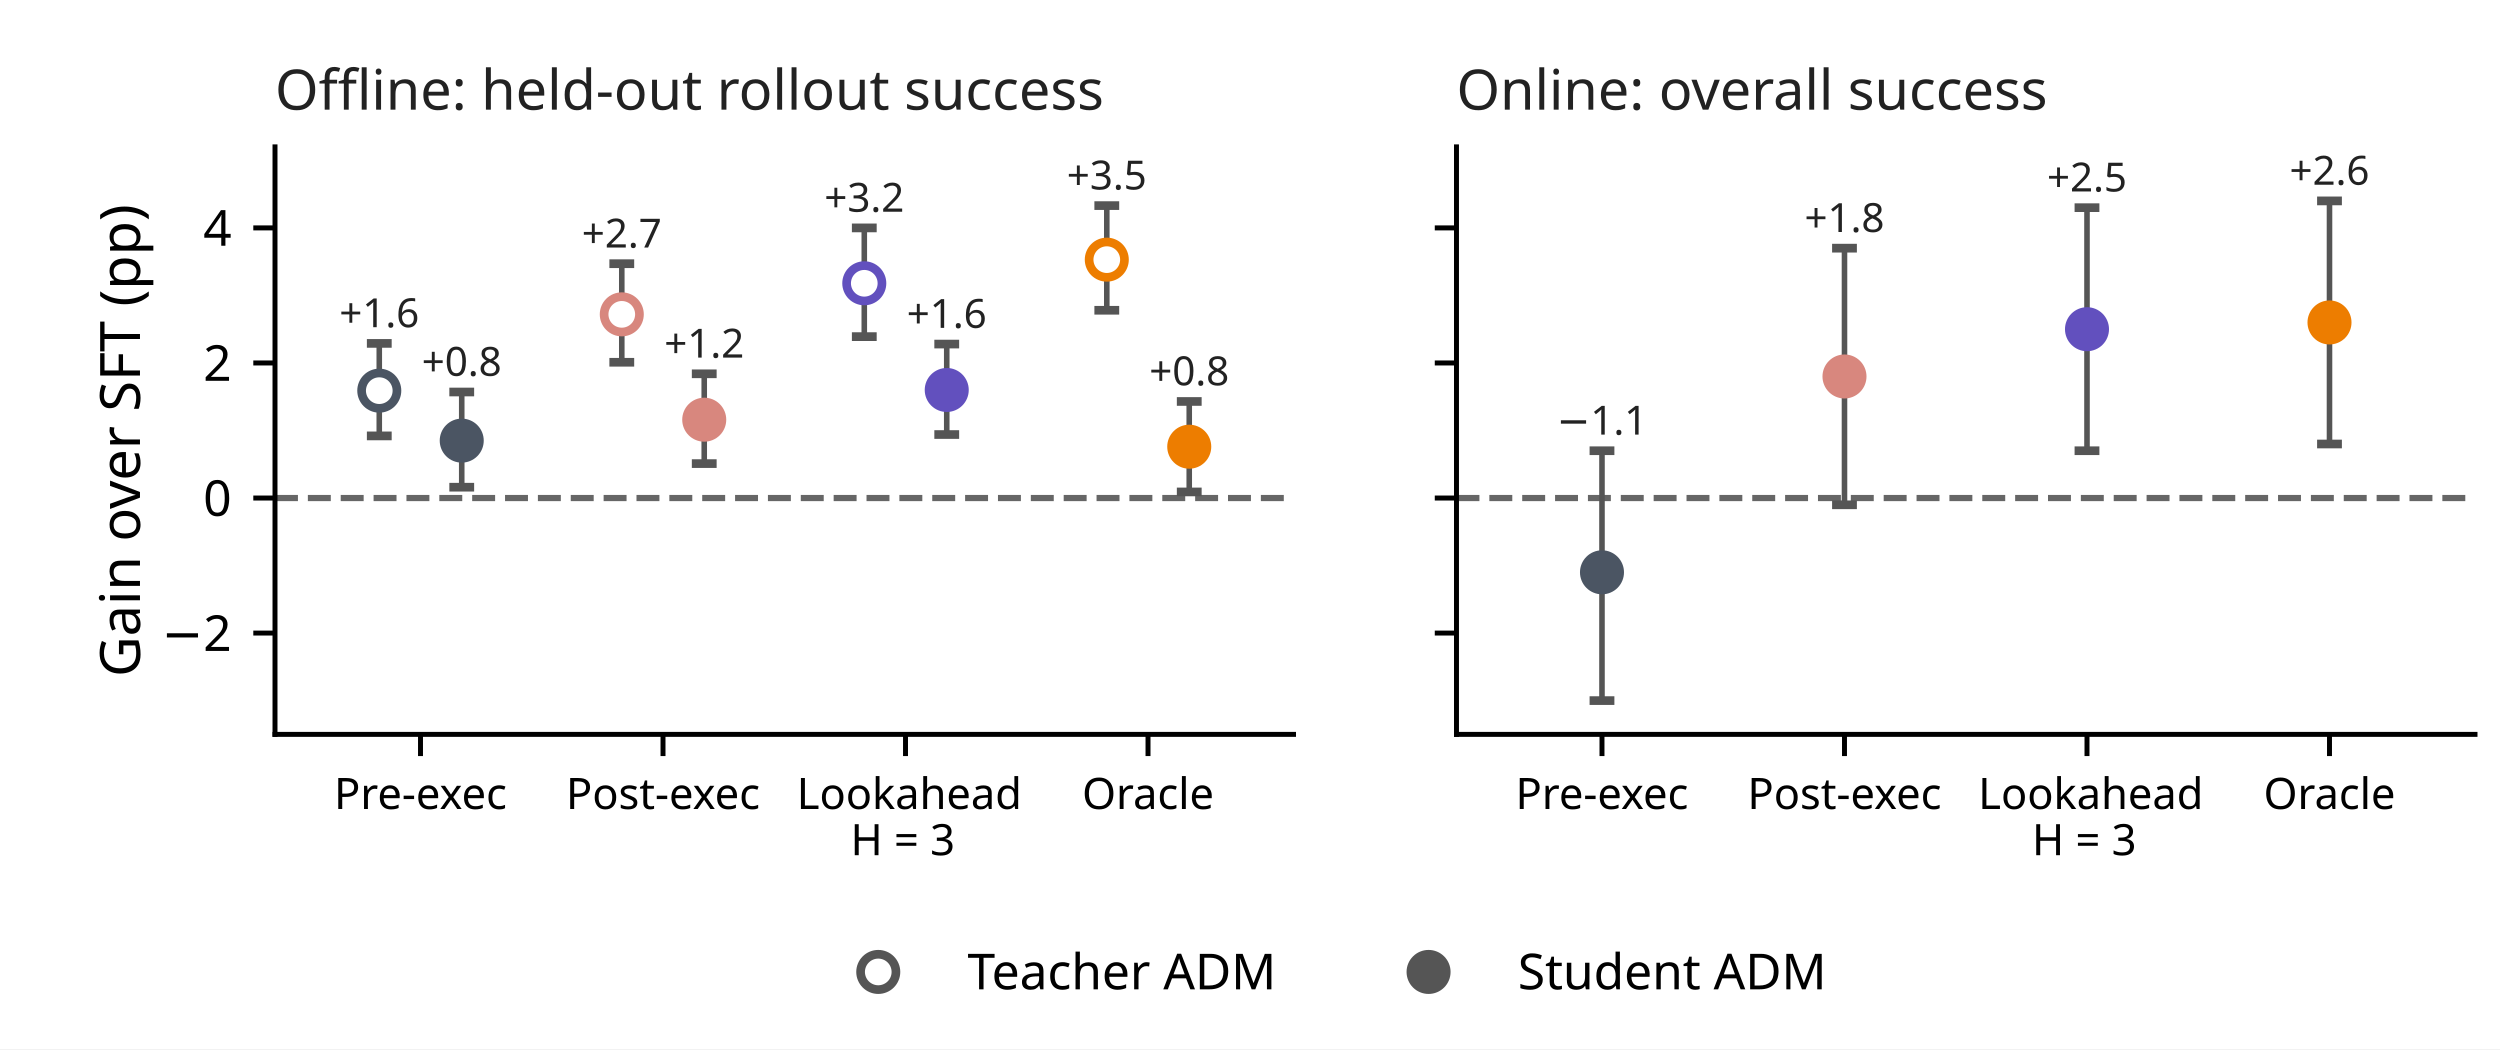
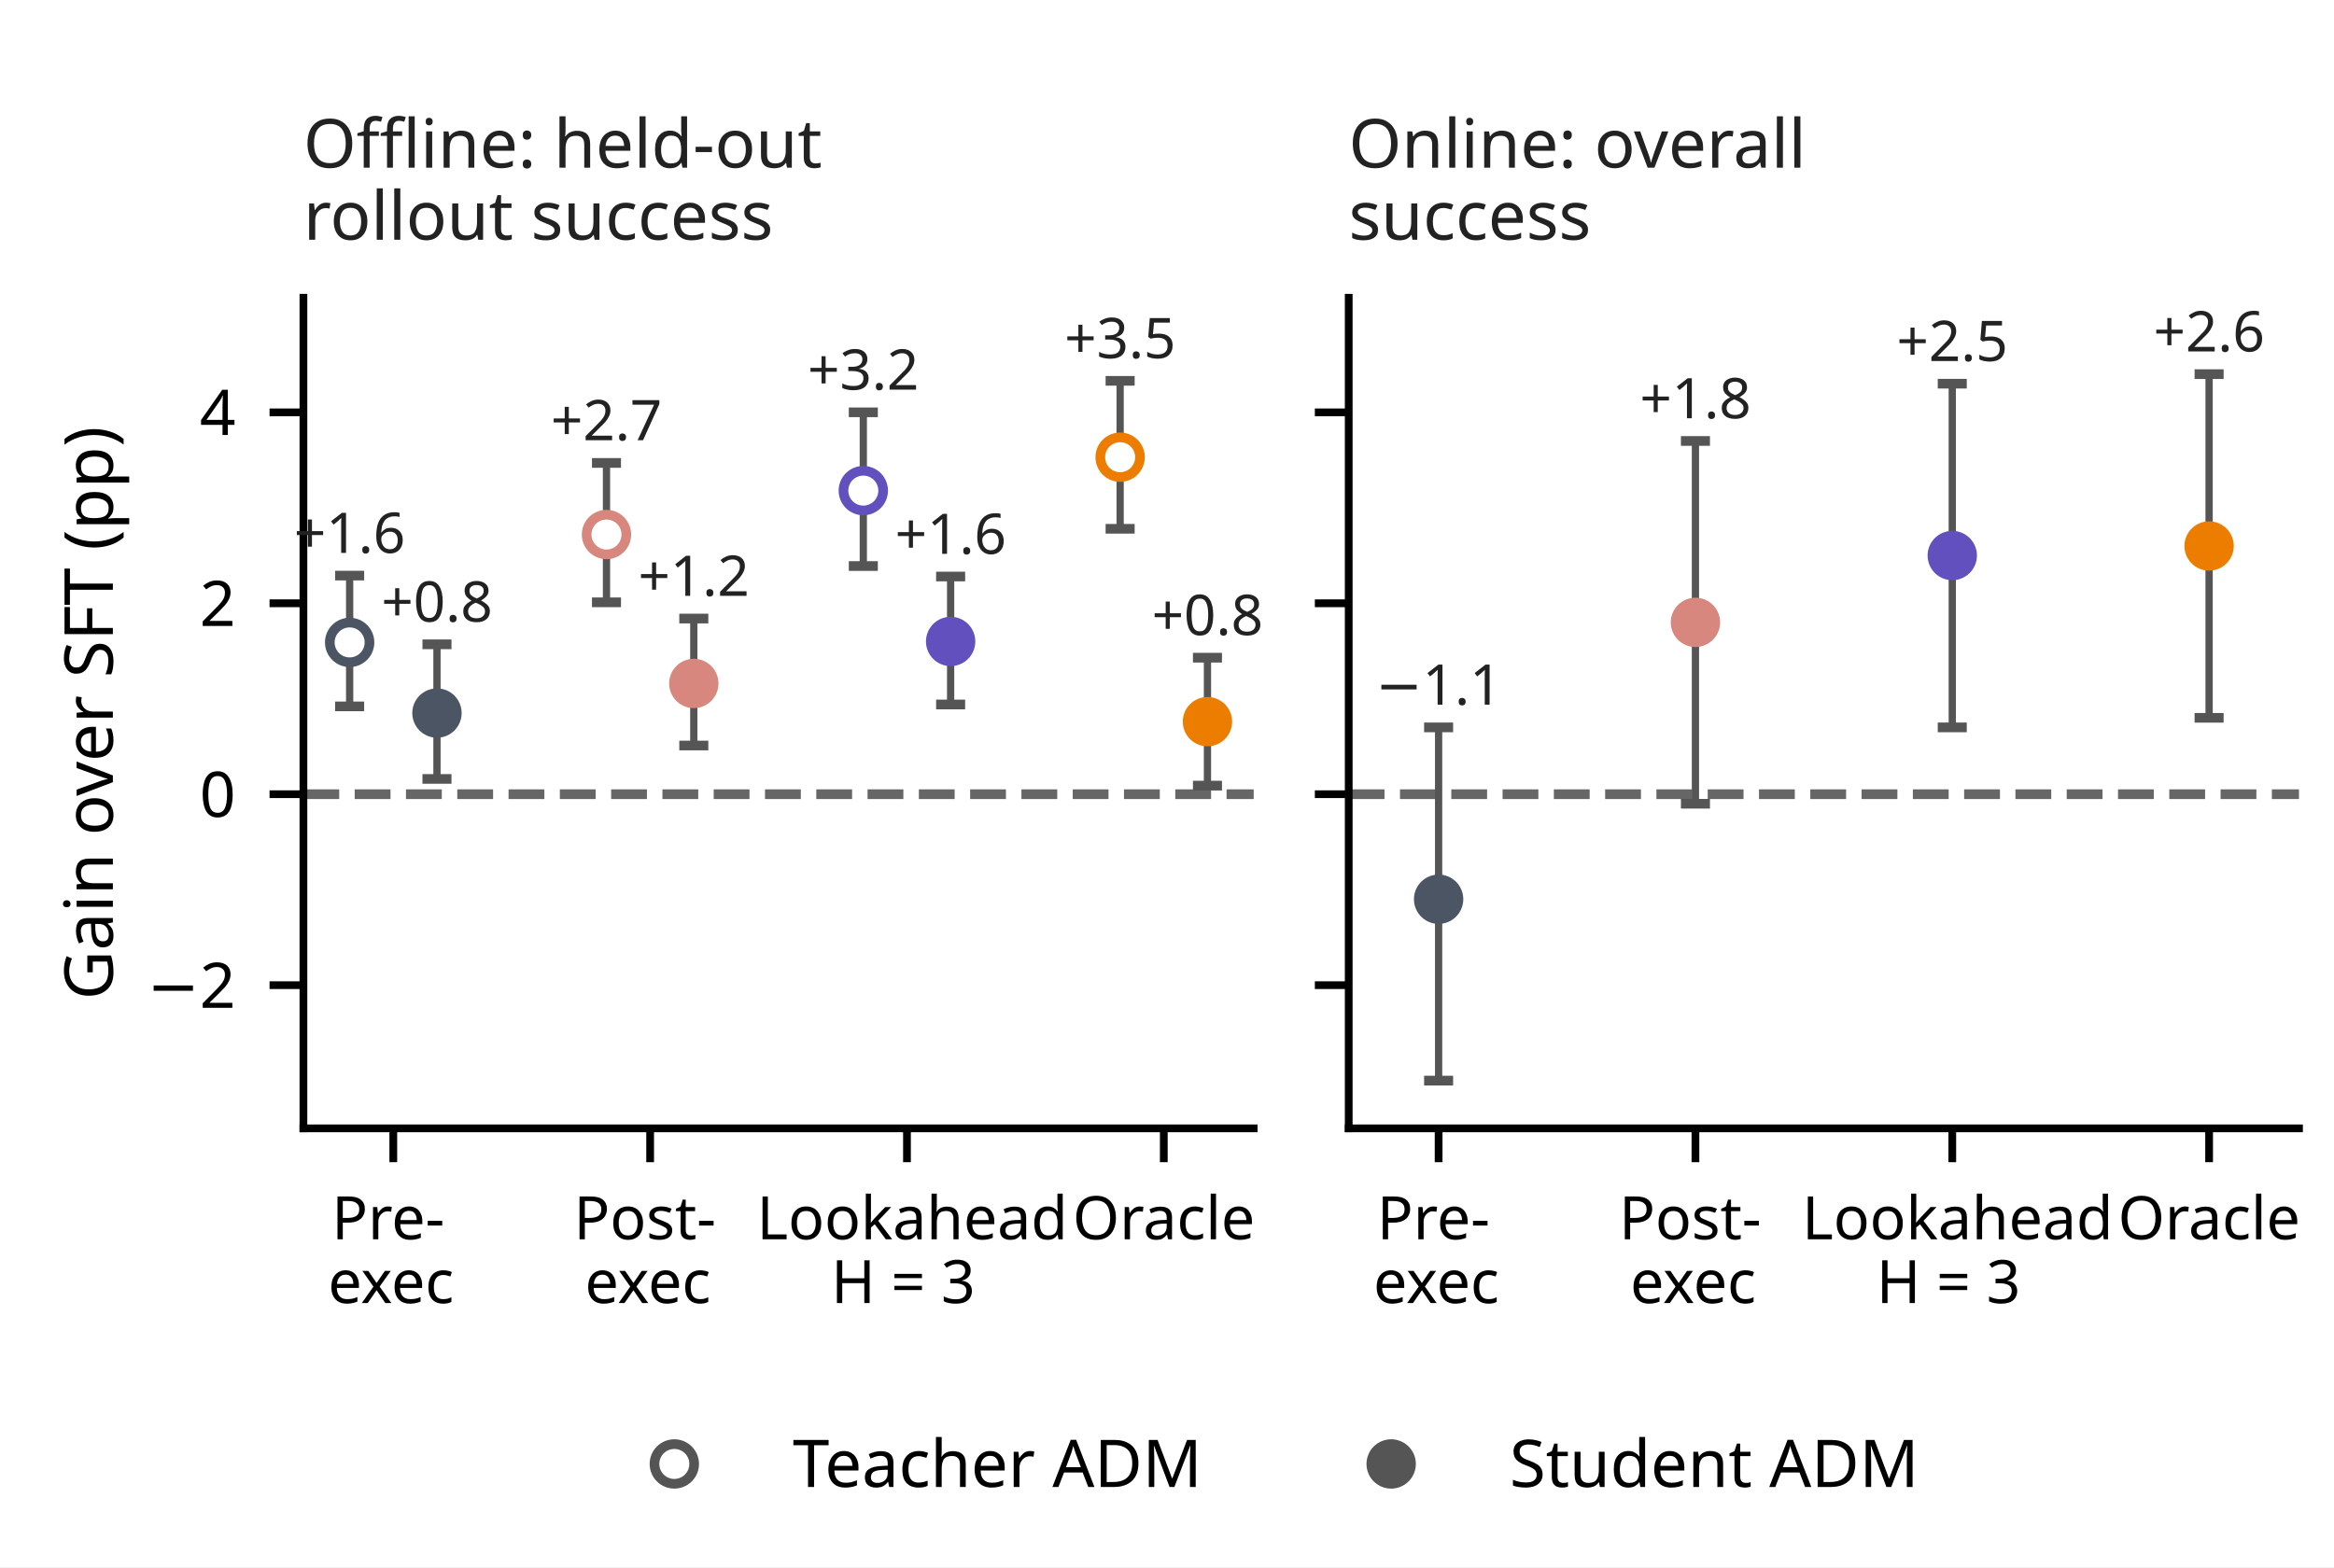
- <svg xmlns="http://www.w3.org/2000/svg" xmlns:xlink="http://www.w3.org/1999/xlink" width="403.2pt" height="169.2pt" viewBox="0 0 403.2 169.2" version="1.1">
+ <svg xmlns="http://www.w3.org/2000/svg" xmlns:xlink="http://www.w3.org/1999/xlink" width="241.2pt" height="162pt" viewBox="0 0 241.2 162" version="1.1">
  <defs>
    <style type="text/css">*{stroke-linejoin: round; stroke-linecap: butt}</style>
  </defs>
  <g id="figure_1">
    <g id="patch_1">
-       <path d="M 0 169.2 L 403.2 169.2 L 403.2 0 L 0 0 z " style="fill: #ffffff" />
+       <path d="M 0 162 L 241.2 162 L 241.2 0 L 0 0 z " style="fill: #ffffff" />
    </g>
    <g id="axes_1">
      <g id="patch_2">
-         <path d="M 44.352 118.44 L 208.619 118.44 L 208.619 23.688 L 44.352 23.688 z " style="fill: #ffffff" />
+         <path d="M 31.356 116.64 L 129.559 116.64 L 129.559 30.78 L 31.356 30.78 z " style="fill: #ffffff" />
      </g>
      <g id="line2d_1">
-         <path d="M 44.352 80.321 L 208.619 80.321 " clip-path="url(#p0842755771)" style="fill: none; stroke-dasharray: 3.7,1.6; stroke-dashoffset: 0; stroke: #666666" />
+         <path d="M 31.356 82.099 L 129.559 82.099 " clip-path="url(#p291d73cdda)" style="fill: none; stroke-dasharray: 3.7,1.6; stroke-dashoffset: 0; stroke: #666666" />
      </g>
      <g id="matplotlib.axis_1">
        <g id="xtick_1">
          <g id="line2d_2">
            <defs>
-               <path id="ma28131cd51" d="M 0 0 L 0 3.5 " style="stroke: #000000; stroke-width: 0.8" />
+               <path id="m45452e5742" d="M 0 0 L 0 3.5 " style="stroke: #000000; stroke-width: 0.8" />
            </defs>
            <g>
-               <use xlink:href="#ma28131cd51" x="67.819" y="118.44" style="stroke: #000000; stroke-width: 0.8" />
+               <use xlink:href="#m45452e5742" x="40.645" y="116.64" style="stroke: #000000; stroke-width: 0.8" />
            </g>
          </g>
          <g id="text_1">
-             <text style="font: 7px 'Albert Sans'; text-anchor: middle" x="67.819" y="130.48" transform="rotate(-0 67.81867 130.48)">Pre-exec</text>
+             <text style="font: 6.2px 'Albert Sans'" transform="translate(34.26866 128.104)">Pre-</text>
+             <text style="font: 6.2px 'Albert Sans'" transform="translate(33.90296 134.7008)">exec</text>
          </g>
        </g>
        <g id="xtick_2">
          <g id="line2d_3">
            <g>
-               <use xlink:href="#ma28131cd51" x="106.93" y="118.44" style="stroke: #000000; stroke-width: 0.8" />
+               <use xlink:href="#m45452e5742" x="67.187" y="116.64" style="stroke: #000000; stroke-width: 0.8" />
            </g>
          </g>
          <g id="text_2">
-             <text style="font: 7px 'Albert Sans'; text-anchor: middle" x="106.93" y="130.48" transform="rotate(-0 106.9298 130.48)">Post-exec</text>
+             <text style="font: 6.2px 'Albert Sans'" transform="translate(59.28177 128.104)">Post-</text>
+             <text style="font: 6.2px 'Albert Sans'" transform="translate(60.44427 134.7008)">exec</text>
          </g>
        </g>
        <g id="xtick_3">
          <g id="line2d_4">
            <g>
-               <use xlink:href="#ma28131cd51" x="146.041" y="118.44" style="stroke: #000000; stroke-width: 0.8" />
+               <use xlink:href="#m45452e5742" x="93.728" y="116.64" style="stroke: #000000; stroke-width: 0.8" />
            </g>
          </g>
          <g id="text_3">
-             <text style="font: 7px 'Albert Sans'" transform="translate(128.5026 130.48)">Lookahead</text>
-             <text style="font: 7px 'Albert Sans'" transform="translate(137.1821 137.928)">H = 3</text>
+             <text style="font: 6.2px 'Albert Sans'" transform="translate(78.19418 128.104)">Lookahead</text>
+             <text style="font: 6.2px 'Albert Sans'" transform="translate(85.88169 134.7008)">H = 3</text>
          </g>
        </g>
        <g id="xtick_4">
          <g id="line2d_5">
            <g>
-               <use xlink:href="#ma28131cd51" x="185.152" y="118.44" style="stroke: #000000; stroke-width: 0.8" />
+               <use xlink:href="#m45452e5742" x="120.269" y="116.64" style="stroke: #000000; stroke-width: 0.8" />
            </g>
          </g>
          <g id="text_4">
-             <text style="font: 7px 'Albert Sans'; text-anchor: middle" x="185.152" y="130.48" transform="rotate(-0 185.152 130.48)">Oracle</text>
+             <text style="font: 6.2px 'Albert Sans'; text-anchor: middle" x="120.269" y="128.104" transform="rotate(-0 120.2694 128.104)">Oracle</text>
          </g>
        </g>
      </g>
      <g id="matplotlib.axis_2">
        <g id="ytick_1">
          <g id="line2d_6">
            <defs>
-               <path id="mff9b4c4925" d="M 0 0 L -3.5 0 " style="stroke: #000000; stroke-width: 0.8" />
+               <path id="m9ceee0f406" d="M 0 0 L -3.5 0 " style="stroke: #000000; stroke-width: 0.8" />
            </defs>
            <g>
-               <use xlink:href="#mff9b4c4925" x="44.352" y="102.103" style="stroke: #000000; stroke-width: 0.8" />
+               <use xlink:href="#m9ceee0f406" x="31.356" y="101.837" style="stroke: #000000; stroke-width: 0.8" />
            </g>
          </g>
          <g id="text_5">
-             <text style="font: 8px 'Albert Sans'; text-anchor: end" x="37.352" y="104.983" transform="rotate(-0 37.352 104.9834)">−2</text>
+             <text style="font: 6.5px 'Albert Sans'; text-anchor: end" x="24.356" y="104.177" transform="rotate(-0 24.356 104.1766)">−2</text>
          </g>
        </g>
        <g id="ytick_2">
          <g id="line2d_7">
            <g>
-               <use xlink:href="#mff9b4c4925" x="44.352" y="80.321" style="stroke: #000000; stroke-width: 0.8" />
+               <use xlink:href="#m9ceee0f406" x="31.356" y="82.099" style="stroke: #000000; stroke-width: 0.8" />
            </g>
          </g>
          <g id="text_6">
-             <text style="font: 8px 'Albert Sans'; text-anchor: end" x="37.352" y="83.201" transform="rotate(-0 37.352 83.20138)">0</text>
+             <text style="font: 6.5px 'Albert Sans'; text-anchor: end" x="24.356" y="84.439" transform="rotate(-0 24.356 84.43862)">0</text>
          </g>
        </g>
        <g id="ytick_3">
          <g id="line2d_8">
            <g>
-               <use xlink:href="#mff9b4c4925" x="44.352" y="58.539" style="stroke: #000000; stroke-width: 0.8" />
+               <use xlink:href="#m9ceee0f406" x="31.356" y="62.361" style="stroke: #000000; stroke-width: 0.8" />
            </g>
          </g>
          <g id="text_7">
-             <text style="font: 8px 'Albert Sans'; text-anchor: end" x="37.352" y="61.419" transform="rotate(-0 37.352 61.41931)">2</text>
+             <text style="font: 6.5px 'Albert Sans'; text-anchor: end" x="24.356" y="64.701" transform="rotate(-0 24.356 64.70069)">2</text>
          </g>
        </g>
        <g id="ytick_4">
          <g id="line2d_9">
            <g>
-               <use xlink:href="#mff9b4c4925" x="44.352" y="36.757" style="stroke: #000000; stroke-width: 0.8" />
+               <use xlink:href="#m9ceee0f406" x="31.356" y="42.623" style="stroke: #000000; stroke-width: 0.8" />
            </g>
          </g>
          <g id="text_8">
-             <text style="font: 8px 'Albert Sans'; text-anchor: end" x="37.352" y="39.637" transform="rotate(-0 37.352 39.63724)">4</text>
+             <text style="font: 6.5px 'Albert Sans'; text-anchor: end" x="24.356" y="44.963" transform="rotate(-0 24.356 44.96276)">4</text>
          </g>
        </g>
        <g id="text_9">
-           <text style="font: 9px 'Albert Sans'; text-anchor: middle" x="22.577" y="71.064" transform="rotate(-90 22.577 71.064)">Gain over SFT (pp)</text>
+           <text style="font: 7px 'Albert Sans'; text-anchor: middle" x="11.664" y="73.71" transform="rotate(-90 11.66381 73.71)">Gain over SFT (pp)</text>
        </g>
      </g>
      <g id="patch_3">
-         <path d="M 44.352 118.44 L 44.352 23.688 " style="fill: none; stroke: #000000; stroke-width: 0.8; stroke-linejoin: miter; stroke-linecap: square" />
+         <path d="M 31.356 116.64 L 31.356 30.78 " style="fill: none; stroke: #000000; stroke-width: 0.8; stroke-linejoin: miter; stroke-linecap: square" />
      </g>
      <g id="patch_4">
-         <path d="M 44.352 118.44 L 208.619 118.44 " style="fill: none; stroke: #000000; stroke-width: 0.8; stroke-linejoin: miter; stroke-linecap: square" />
+         <path d="M 31.356 116.64 L 129.559 116.64 " style="fill: none; stroke: #000000; stroke-width: 0.8; stroke-linejoin: miter; stroke-linecap: square" />
      </g>
      <g id="LineCollection_1">
-         <path d="M 61.17 70.302 L 61.17 55.381 " clip-path="url(#p0842755771)" style="fill: none; stroke: #555555; stroke-width: 0.9" />
+         <path d="M 36.133 73.019 L 36.133 59.499 " clip-path="url(#p291d73cdda)" style="fill: none; stroke: #555555; stroke-width: 0.75" />
      </g>
      <g id="line2d_10">
        <defs>
-           <path id="mce0df5fb9f" d="M 2 0 L -2 -0 " style="stroke: #555555; stroke-width: 1.4" />
-         </defs>
-         <g clip-path="url(#p0842755771)">
-           <use xlink:href="#mce0df5fb9f" x="61.17" y="70.302" style="fill: #555555; stroke: #555555; stroke-width: 1.4" />
+           <path id="md77fd7d8d2" d="M 1.5 0 L -1.5 -0 " style="stroke: #555555" />
+         </defs>
+         <g clip-path="url(#p291d73cdda)">
+           <use xlink:href="#md77fd7d8d2" x="36.133" y="73.019" style="fill: #555555; stroke: #555555" />
        </g>
      </g>
      <g id="line2d_11">
-         <g clip-path="url(#p0842755771)">
-           <use xlink:href="#mce0df5fb9f" x="61.17" y="55.381" style="fill: #555555; stroke: #555555; stroke-width: 1.4" />
+         <g clip-path="url(#p291d73cdda)">
+           <use xlink:href="#md77fd7d8d2" x="36.133" y="59.499" style="fill: #555555; stroke: #555555" />
        </g>
      </g>
      <g id="text_10">
-         <text style="fill: #222222; font: 6.5px 'Albert Sans'; text-anchor: middle" x="61.17" y="52.774" transform="rotate(-0 61.16978 52.77399)">+1.6</text>
+         <text style="fill: #222222; font: 5.8px 'Albert Sans'; text-anchor: middle" x="36.133" y="57.154" transform="rotate(-0 36.13344 57.15441)">+1.6</text>
      </g>
      <g id="LineCollection_2">
-         <path d="M 74.468 78.579 L 74.468 63.222 " clip-path="url(#p0842755771)" style="fill: none; stroke: #555555; stroke-width: 0.9" />
+         <path d="M 45.157 80.52 L 45.157 66.604 " clip-path="url(#p291d73cdda)" style="fill: none; stroke: #555555; stroke-width: 0.75" />
      </g>
      <g id="line2d_12">
-         <g clip-path="url(#p0842755771)">
-           <use xlink:href="#mce0df5fb9f" x="74.468" y="78.579" style="fill: #555555; stroke: #555555; stroke-width: 1.4" />
+         <g clip-path="url(#p291d73cdda)">
+           <use xlink:href="#md77fd7d8d2" x="45.157" y="80.52" style="fill: #555555; stroke: #555555" />
        </g>
      </g>
      <g id="line2d_13">
-         <g clip-path="url(#p0842755771)">
-           <use xlink:href="#mce0df5fb9f" x="74.468" y="63.222" style="fill: #555555; stroke: #555555; stroke-width: 1.4" />
+         <g clip-path="url(#p291d73cdda)">
+           <use xlink:href="#md77fd7d8d2" x="45.157" y="66.604" style="fill: #555555; stroke: #555555" />
        </g>
      </g>
      <g id="text_11">
-         <text style="fill: #222222; font: 6.5px 'Albert Sans'; text-anchor: middle" x="74.468" y="60.616" transform="rotate(-0 74.46756 60.61553)">+0.8</text>
+         <text style="fill: #222222; font: 5.8px 'Albert Sans'; text-anchor: middle" x="45.157" y="64.26" transform="rotate(-0 45.15748 64.26007)">+0.8</text>
      </g>
      <g id="LineCollection_3">
-         <path d="M 100.281 58.43 L 100.281 42.529 " clip-path="url(#p0842755771)" style="fill: none; stroke: #555555; stroke-width: 0.9" />
+         <path d="M 62.675 62.262 L 62.675 47.853 " clip-path="url(#p291d73cdda)" style="fill: none; stroke: #555555; stroke-width: 0.75" />
      </g>
      <g id="line2d_14">
-         <g clip-path="url(#p0842755771)">
-           <use xlink:href="#mce0df5fb9f" x="100.281" y="58.43" style="fill: #555555; stroke: #555555; stroke-width: 1.4" />
+         <g clip-path="url(#p291d73cdda)">
+           <use xlink:href="#md77fd7d8d2" x="62.675" y="62.262" style="fill: #555555; stroke: #555555" />
        </g>
      </g>
      <g id="line2d_15">
-         <g clip-path="url(#p0842755771)">
-           <use xlink:href="#mce0df5fb9f" x="100.281" y="42.529" style="fill: #555555; stroke: #555555; stroke-width: 1.4" />
+         <g clip-path="url(#p291d73cdda)">
+           <use xlink:href="#md77fd7d8d2" x="62.675" y="47.853" style="fill: #555555; stroke: #555555" />
        </g>
      </g>
      <g id="text_12">
-         <text style="fill: #222222; font: 6.5px 'Albert Sans'; text-anchor: middle" x="100.281" y="39.923" transform="rotate(-0 100.2809 39.92257)">+2.7</text>
+         <text style="fill: #222222; font: 5.8px 'Albert Sans'; text-anchor: middle" x="62.675" y="45.509" transform="rotate(-0 62.67475 45.50903)">+2.7</text>
      </g>
      <g id="LineCollection_4">
-         <path d="M 113.579 74.767 L 113.579 60.282 " clip-path="url(#p0842755771)" style="fill: none; stroke: #555555; stroke-width: 0.9" />
+         <path d="M 71.699 77.065 L 71.699 63.94 " clip-path="url(#p291d73cdda)" style="fill: none; stroke: #555555; stroke-width: 0.75" />
      </g>
      <g id="line2d_16">
-         <g clip-path="url(#p0842755771)">
-           <use xlink:href="#mce0df5fb9f" x="113.579" y="74.767" style="fill: #555555; stroke: #555555; stroke-width: 1.4" />
+         <g clip-path="url(#p291d73cdda)">
+           <use xlink:href="#md77fd7d8d2" x="71.699" y="77.065" style="fill: #555555; stroke: #555555" />
        </g>
      </g>
      <g id="line2d_17">
-         <g clip-path="url(#p0842755771)">
-           <use xlink:href="#mce0df5fb9f" x="113.579" y="60.282" style="fill: #555555; stroke: #555555; stroke-width: 1.4" />
+         <g clip-path="url(#p291d73cdda)">
+           <use xlink:href="#md77fd7d8d2" x="71.699" y="63.94" style="fill: #555555; stroke: #555555" />
        </g>
      </g>
      <g id="text_13">
-         <text style="fill: #222222; font: 6.5px 'Albert Sans'; text-anchor: middle" x="113.579" y="57.675" transform="rotate(-0 113.5787 57.67495)">+1.2</text>
+         <text style="fill: #222222; font: 5.8px 'Albert Sans'; text-anchor: middle" x="71.699" y="61.595" transform="rotate(-0 71.6988 61.59545)">+1.2</text>
      </g>
      <g id="LineCollection_5">
-         <path d="M 139.392 54.292 L 139.392 36.757 " clip-path="url(#p0842755771)" style="fill: none; stroke: #555555; stroke-width: 0.9" />
+         <path d="M 89.216 58.512 L 89.216 42.623 " clip-path="url(#p291d73cdda)" style="fill: none; stroke: #555555; stroke-width: 0.75" />
      </g>
      <g id="line2d_18">
-         <g clip-path="url(#p0842755771)">
-           <use xlink:href="#mce0df5fb9f" x="139.392" y="54.292" style="fill: #555555; stroke: #555555; stroke-width: 1.4" />
+         <g clip-path="url(#p291d73cdda)">
+           <use xlink:href="#md77fd7d8d2" x="89.216" y="58.512" style="fill: #555555; stroke: #555555" />
        </g>
      </g>
      <g id="line2d_19">
-         <g clip-path="url(#p0842755771)">
-           <use xlink:href="#mce0df5fb9f" x="139.392" y="36.757" style="fill: #555555; stroke: #555555; stroke-width: 1.4" />
+         <g clip-path="url(#p291d73cdda)">
+           <use xlink:href="#md77fd7d8d2" x="89.216" y="42.623" style="fill: #555555; stroke: #555555" />
        </g>
      </g>
      <g id="text_14">
-         <text style="fill: #222222; font: 6.5px 'Albert Sans'; text-anchor: middle" x="139.392" y="34.15" transform="rotate(-0 139.392 34.15032)">+3.2</text>
+         <text style="fill: #222222; font: 5.8px 'Albert Sans'; text-anchor: middle" x="89.216" y="40.278" transform="rotate(-0 89.21606 40.27848)">+3.2</text>
      </g>
      <g id="LineCollection_6">
-         <path d="M 152.69 70.084 L 152.69 55.49 " clip-path="url(#p0842755771)" style="fill: none; stroke: #555555; stroke-width: 0.9" />
+         <path d="M 98.24 72.822 L 98.24 59.597 " clip-path="url(#p291d73cdda)" style="fill: none; stroke: #555555; stroke-width: 0.75" />
      </g>
      <g id="line2d_20">
-         <g clip-path="url(#p0842755771)">
-           <use xlink:href="#mce0df5fb9f" x="152.69" y="70.084" style="fill: #555555; stroke: #555555; stroke-width: 1.4" />
+         <g clip-path="url(#p291d73cdda)">
+           <use xlink:href="#md77fd7d8d2" x="98.24" y="72.822" style="fill: #555555; stroke: #555555" />
        </g>
      </g>
      <g id="line2d_21">
-         <g clip-path="url(#p0842755771)">
-           <use xlink:href="#mce0df5fb9f" x="152.69" y="55.49" style="fill: #555555; stroke: #555555; stroke-width: 1.4" />
+         <g clip-path="url(#p291d73cdda)">
+           <use xlink:href="#md77fd7d8d2" x="98.24" y="59.597" style="fill: #555555; stroke: #555555" />
        </g>
      </g>
      <g id="text_15">
-         <text style="fill: #222222; font: 6.5px 'Albert Sans'; text-anchor: middle" x="152.69" y="52.883" transform="rotate(-0 152.6898 52.8829)">+1.6</text>
+         <text style="fill: #222222; font: 5.8px 'Albert Sans'; text-anchor: middle" x="98.24" y="57.253" transform="rotate(-0 98.24011 57.2531)">+1.6</text>
      </g>
      <g id="LineCollection_7">
-         <path d="M 178.503 50.044 L 178.503 33.163 " clip-path="url(#p0842755771)" style="fill: none; stroke: #555555; stroke-width: 0.9" />
+         <path d="M 115.757 54.663 L 115.757 39.366 " clip-path="url(#p291d73cdda)" style="fill: none; stroke: #555555; stroke-width: 0.75" />
      </g>
      <g id="line2d_22">
-         <g clip-path="url(#p0842755771)">
-           <use xlink:href="#mce0df5fb9f" x="178.503" y="50.044" style="fill: #555555; stroke: #555555; stroke-width: 1.4" />
+         <g clip-path="url(#p291d73cdda)">
+           <use xlink:href="#md77fd7d8d2" x="115.757" y="54.663" style="fill: #555555; stroke: #555555" />
        </g>
      </g>
      <g id="line2d_23">
-         <g clip-path="url(#p0842755771)">
-           <use xlink:href="#mce0df5fb9f" x="178.503" y="33.163" style="fill: #555555; stroke: #555555; stroke-width: 1.4" />
+         <g clip-path="url(#p291d73cdda)">
+           <use xlink:href="#md77fd7d8d2" x="115.757" y="39.366" style="fill: #555555; stroke: #555555" />
        </g>
      </g>
      <g id="text_16">
-         <text style="fill: #222222; font: 6.5px 'Albert Sans'; text-anchor: middle" x="178.503" y="30.556" transform="rotate(-0 178.5031 30.55628)">+3.5</text>
+         <text style="fill: #222222; font: 5.8px 'Albert Sans'; text-anchor: middle" x="115.757" y="37.022" transform="rotate(-0 115.7574 37.02172)">+3.5</text>
      </g>
      <g id="LineCollection_8">
-         <path d="M 191.801 79.341 L 191.801 64.747 " clip-path="url(#p0842755771)" style="fill: none; stroke: #555555; stroke-width: 0.9" />
+         <path d="M 124.781 81.21 L 124.781 67.986 " clip-path="url(#p291d73cdda)" style="fill: none; stroke: #555555; stroke-width: 0.75" />
      </g>
      <g id="line2d_24">
-         <g clip-path="url(#p0842755771)">
-           <use xlink:href="#mce0df5fb9f" x="191.801" y="79.341" style="fill: #555555; stroke: #555555; stroke-width: 1.4" />
+         <g clip-path="url(#p291d73cdda)">
+           <use xlink:href="#md77fd7d8d2" x="124.781" y="81.21" style="fill: #555555; stroke: #555555" />
        </g>
      </g>
      <g id="line2d_25">
-         <g clip-path="url(#p0842755771)">
-           <use xlink:href="#mce0df5fb9f" x="191.801" y="64.747" style="fill: #555555; stroke: #555555; stroke-width: 1.4" />
+         <g clip-path="url(#p291d73cdda)">
+           <use xlink:href="#md77fd7d8d2" x="124.781" y="67.986" style="fill: #555555; stroke: #555555" />
        </g>
      </g>
      <g id="text_17">
-         <text style="fill: #222222; font: 6.5px 'Albert Sans'; text-anchor: middle" x="191.801" y="62.14" transform="rotate(-0 191.8009 62.14028)">+0.8</text>
+         <text style="fill: #222222; font: 5.8px 'Albert Sans'; text-anchor: middle" x="124.781" y="65.642" transform="rotate(-0 124.7814 65.64172)">+0.8</text>
      </g>
      <g id="text_18">
-         <text style="fill: #222222; font: 9px 'Albert Sans'; text-anchor: start" x="44.352" y="17.688" transform="rotate(-0 44.352 17.688)">Offline: held-out rollout success</text>
+         <text style="fill: #222222; font: 7px 'Albert Sans'" transform="translate(31.356 17.332)">Offline: held-out</text>
+         <text style="fill: #222222; font: 7px 'Albert Sans'" transform="translate(31.356 24.78)">rollout success</text>
      </g>
      <g id="line2d_26">
        <defs>
-           <path id="ma896fbb66b" d="M 0 2.85 C 0.756 2.85 1.481 2.55 2.015 2.015 C 2.55 1.481 2.85 0.756 2.85 0 C 2.85 -0.756 2.55 -1.481 2.015 -2.015 C 1.481 -2.55 0.756 -2.85 0 -2.85 C -0.756 -2.85 -1.481 -2.55 -2.015 -2.015 C -2.55 -1.481 -2.85 -0.756 -2.85 0 C -2.85 0.756 -2.55 1.481 -2.015 2.015 C -1.481 2.55 -0.756 2.85 0 2.85 z " style="stroke: #4b5563; stroke-width: 1.4" />
-         </defs>
-         <g clip-path="url(#p0842755771)">
-           <use xlink:href="#ma896fbb66b" x="61.17" y="63.005" style="fill: #ffffff; stroke: #4b5563; stroke-width: 1.4" />
+           <path id="m6d44d08c92" d="M 0 2.05 C 0.544 2.05 1.065 1.834 1.45 1.45 C 1.834 1.065 2.05 0.544 2.05 0 C 2.05 -0.544 1.834 -1.065 1.45 -1.45 C 1.065 -1.834 0.544 -2.05 0 -2.05 C -0.544 -2.05 -1.065 -1.834 -1.45 -1.45 C -1.834 -1.065 -2.05 -0.544 -2.05 0 C -2.05 0.544 -1.834 1.065 -1.45 1.45 C -1.065 1.834 -0.544 2.05 0 2.05 z " style="stroke: #4b5563" />
+         </defs>
+         <g clip-path="url(#p291d73cdda)">
+           <use xlink:href="#m6d44d08c92" x="36.133" y="66.407" style="fill: #ffffff; stroke: #4b5563" />
        </g>
      </g>
      <g id="line2d_27">
        <defs>
-           <path id="m254261a46d" d="M 0 2.85 C 0.756 2.85 1.481 2.55 2.015 2.015 C 2.55 1.481 2.85 0.756 2.85 0 C 2.85 -0.756 2.55 -1.481 2.015 -2.015 C 1.481 -2.55 0.756 -2.85 0 -2.85 C -0.756 -2.85 -1.481 -2.55 -2.015 -2.015 C -2.55 -1.481 -2.85 -0.756 -2.85 0 C -2.85 0.756 -2.55 1.481 -2.015 2.015 C -1.481 2.55 -0.756 2.85 0 2.85 z " style="stroke: #4b5563; stroke-width: 1.4" />
-         </defs>
-         <g clip-path="url(#p0842755771)">
-           <use xlink:href="#m254261a46d" x="74.468" y="71.064" style="fill: #4b5563; stroke: #4b5563; stroke-width: 1.4" />
+           <path id="m21594bfe18" d="M 0 2.05 C 0.544 2.05 1.065 1.834 1.45 1.45 C 1.834 1.065 2.05 0.544 2.05 0 C 2.05 -0.544 1.834 -1.065 1.45 -1.45 C 1.065 -1.834 0.544 -2.05 0 -2.05 C -0.544 -2.05 -1.065 -1.834 -1.45 -1.45 C -1.834 -1.065 -2.05 -0.544 -2.05 0 C -2.05 0.544 -1.834 1.065 -1.45 1.45 C -1.065 1.834 -0.544 2.05 0 2.05 z " style="stroke: #4b5563" />
+         </defs>
+         <g clip-path="url(#p291d73cdda)">
+           <use xlink:href="#m21594bfe18" x="45.157" y="73.71" style="fill: #4b5563; stroke: #4b5563" />
        </g>
      </g>
      <g id="line2d_28">
        <defs>
-           <path id="m2905baf984" d="M 0 2.85 C 0.756 2.85 1.481 2.55 2.015 2.015 C 2.55 1.481 2.85 0.756 2.85 0 C 2.85 -0.756 2.55 -1.481 2.015 -2.015 C 1.481 -2.55 0.756 -2.85 0 -2.85 C -0.756 -2.85 -1.481 -2.55 -2.015 -2.015 C -2.55 -1.481 -2.85 -0.756 -2.85 0 C -2.85 0.756 -2.55 1.481 -2.015 2.015 C -1.481 2.55 -0.756 2.85 0 2.85 z " style="stroke: #d8877e; stroke-width: 1.4" />
-         </defs>
-         <g clip-path="url(#p0842755771)">
-           <use xlink:href="#m2905baf984" x="100.281" y="50.698" style="fill: #ffffff; stroke: #d8877e; stroke-width: 1.4" />
+           <path id="m9bb7f0fdb9" d="M 0 2.05 C 0.544 2.05 1.065 1.834 1.45 1.45 C 1.834 1.065 2.05 0.544 2.05 0 C 2.05 -0.544 1.834 -1.065 1.45 -1.45 C 1.065 -1.834 0.544 -2.05 0 -2.05 C -0.544 -2.05 -1.065 -1.834 -1.45 -1.45 C -1.834 -1.065 -2.05 -0.544 -2.05 0 C -2.05 0.544 -1.834 1.065 -1.45 1.45 C -1.065 1.834 -0.544 2.05 0 2.05 z " style="stroke: #d8877e" />
+         </defs>
+         <g clip-path="url(#p291d73cdda)">
+           <use xlink:href="#m9bb7f0fdb9" x="62.675" y="55.255" style="fill: #ffffff; stroke: #d8877e" />
        </g>
      </g>
      <g id="line2d_29">
        <defs>
-           <path id="mf99b465ca3" d="M 0 2.85 C 0.756 2.85 1.481 2.55 2.015 2.015 C 2.55 1.481 2.85 0.756 2.85 0 C 2.85 -0.756 2.55 -1.481 2.015 -2.015 C 1.481 -2.55 0.756 -2.85 0 -2.85 C -0.756 -2.85 -1.481 -2.55 -2.015 -2.015 C -2.55 -1.481 -2.85 -0.756 -2.85 0 C -2.85 0.756 -2.55 1.481 -2.015 2.015 C -1.481 2.55 -0.756 2.85 0 2.85 z " style="stroke: #d8877e; stroke-width: 1.4" />
-         </defs>
-         <g clip-path="url(#p0842755771)">
-           <use xlink:href="#mf99b465ca3" x="113.579" y="67.688" style="fill: #d8877e; stroke: #d8877e; stroke-width: 1.4" />
+           <path id="mbe0797cbc9" d="M 0 2.05 C 0.544 2.05 1.065 1.834 1.45 1.45 C 1.834 1.065 2.05 0.544 2.05 0 C 2.05 -0.544 1.834 -1.065 1.45 -1.45 C 1.065 -1.834 0.544 -2.05 0 -2.05 C -0.544 -2.05 -1.065 -1.834 -1.45 -1.45 C -1.834 -1.065 -2.05 -0.544 -2.05 0 C -2.05 0.544 -1.834 1.065 -1.45 1.45 C -1.065 1.834 -0.544 2.05 0 2.05 z " style="stroke: #d8877e" />
+         </defs>
+         <g clip-path="url(#p291d73cdda)">
+           <use xlink:href="#mbe0797cbc9" x="71.699" y="70.651" style="fill: #d8877e; stroke: #d8877e" />
        </g>
      </g>
      <g id="line2d_30">
        <defs>
-           <path id="md3b1d4a7a5" d="M 0 2.85 C 0.756 2.85 1.481 2.55 2.015 2.015 C 2.55 1.481 2.85 0.756 2.85 0 C 2.85 -0.756 2.55 -1.481 2.015 -2.015 C 1.481 -2.55 0.756 -2.85 0 -2.85 C -0.756 -2.85 -1.481 -2.55 -2.015 -2.015 C -2.55 -1.481 -2.85 -0.756 -2.85 0 C -2.85 0.756 -2.55 1.481 -2.015 2.015 C -1.481 2.55 -0.756 2.85 0 2.85 z " style="stroke: #6250be; stroke-width: 1.4" />
-         </defs>
-         <g clip-path="url(#p0842755771)">
-           <use xlink:href="#md3b1d4a7a5" x="139.392" y="45.688" style="fill: #ffffff; stroke: #6250be; stroke-width: 1.4" />
+           <path id="madef8ae093" d="M 0 2.05 C 0.544 2.05 1.065 1.834 1.45 1.45 C 1.834 1.065 2.05 0.544 2.05 0 C 2.05 -0.544 1.834 -1.065 1.45 -1.45 C 1.065 -1.834 0.544 -2.05 0 -2.05 C -0.544 -2.05 -1.065 -1.834 -1.45 -1.45 C -1.834 -1.065 -2.05 -0.544 -2.05 0 C -2.05 0.544 -1.834 1.065 -1.45 1.45 C -1.065 1.834 -0.544 2.05 0 2.05 z " style="stroke: #6250be" />
+         </defs>
+         <g clip-path="url(#p291d73cdda)">
+           <use xlink:href="#madef8ae093" x="89.216" y="50.715" style="fill: #ffffff; stroke: #6250be" />
        </g>
      </g>
      <g id="line2d_31">
        <defs>
-           <path id="m27d4a404d9" d="M 0 2.85 C 0.756 2.85 1.481 2.55 2.015 2.015 C 2.55 1.481 2.85 0.756 2.85 0 C 2.85 -0.756 2.55 -1.481 2.015 -2.015 C 1.481 -2.55 0.756 -2.85 0 -2.85 C -0.756 -2.85 -1.481 -2.55 -2.015 -2.015 C -2.55 -1.481 -2.85 -0.756 -2.85 0 C -2.85 0.756 -2.55 1.481 -2.015 2.015 C -1.481 2.55 -0.756 2.85 0 2.85 z " style="stroke: #6250be; stroke-width: 1.4" />
-         </defs>
-         <g clip-path="url(#p0842755771)">
-           <use xlink:href="#m27d4a404d9" x="152.69" y="62.896" style="fill: #6250be; stroke: #6250be; stroke-width: 1.4" />
+           <path id="m44eaea1b94" d="M 0 2.05 C 0.544 2.05 1.065 1.834 1.45 1.45 C 1.834 1.065 2.05 0.544 2.05 0 C 2.05 -0.544 1.834 -1.065 1.45 -1.45 C 1.065 -1.834 0.544 -2.05 0 -2.05 C -0.544 -2.05 -1.065 -1.834 -1.45 -1.45 C -1.834 -1.065 -2.05 -0.544 -2.05 0 C -2.05 0.544 -1.834 1.065 -1.45 1.45 C -1.065 1.834 -0.544 2.05 0 2.05 z " style="stroke: #6250be" />
+         </defs>
+         <g clip-path="url(#p291d73cdda)">
+           <use xlink:href="#m44eaea1b94" x="98.24" y="66.308" style="fill: #6250be; stroke: #6250be" />
        </g>
      </g>
      <g id="line2d_32">
        <defs>
-           <path id="mfec6259428" d="M 0 2.85 C 0.756 2.85 1.481 2.55 2.015 2.015 C 2.55 1.481 2.85 0.756 2.85 0 C 2.85 -0.756 2.55 -1.481 2.015 -2.015 C 1.481 -2.55 0.756 -2.85 0 -2.85 C -0.756 -2.85 -1.481 -2.55 -2.015 -2.015 C -2.55 -1.481 -2.85 -0.756 -2.85 0 C -2.85 0.756 -2.55 1.481 -2.015 2.015 C -1.481 2.55 -0.756 2.85 0 2.85 z " style="stroke: #ed7d00; stroke-width: 1.4" />
-         </defs>
-         <g clip-path="url(#p0842755771)">
-           <use xlink:href="#mfec6259428" x="178.503" y="41.876" style="fill: #ffffff; stroke: #ed7d00; stroke-width: 1.4" />
+           <path id="mfe508e6f83" d="M 0 2.05 C 0.544 2.05 1.065 1.834 1.45 1.45 C 1.834 1.065 2.05 0.544 2.05 0 C 2.05 -0.544 1.834 -1.065 1.45 -1.45 C 1.065 -1.834 0.544 -2.05 0 -2.05 C -0.544 -2.05 -1.065 -1.834 -1.45 -1.45 C -1.834 -1.065 -2.05 -0.544 -2.05 0 C -2.05 0.544 -1.834 1.065 -1.45 1.45 C -1.065 1.834 -0.544 2.05 0 2.05 z " style="stroke: #ed7d00" />
+         </defs>
+         <g clip-path="url(#p291d73cdda)">
+           <use xlink:href="#mfe508e6f83" x="115.757" y="47.261" style="fill: #ffffff; stroke: #ed7d00" />
        </g>
      </g>
      <g id="line2d_33">
        <defs>
-           <path id="m6739aa5e0c" d="M 0 2.85 C 0.756 2.85 1.481 2.55 2.015 2.015 C 2.55 1.481 2.85 0.756 2.85 0 C 2.85 -0.756 2.55 -1.481 2.015 -2.015 C 1.481 -2.55 0.756 -2.85 0 -2.85 C -0.756 -2.85 -1.481 -2.55 -2.015 -2.015 C -2.55 -1.481 -2.85 -0.756 -2.85 0 C -2.85 0.756 -2.55 1.481 -2.015 2.015 C -1.481 2.55 -0.756 2.85 0 2.85 z " style="stroke: #ed7d00; stroke-width: 1.4" />
-         </defs>
-         <g clip-path="url(#p0842755771)">
-           <use xlink:href="#m6739aa5e0c" x="191.801" y="72.044" style="fill: #ed7d00; stroke: #ed7d00; stroke-width: 1.4" />
+           <path id="m4bfaede8e4" d="M 0 2.05 C 0.544 2.05 1.065 1.834 1.45 1.45 C 1.834 1.065 2.05 0.544 2.05 0 C 2.05 -0.544 1.834 -1.065 1.45 -1.45 C 1.065 -1.834 0.544 -2.05 0 -2.05 C -0.544 -2.05 -1.065 -1.834 -1.45 -1.45 C -1.834 -1.065 -2.05 -0.544 -2.05 0 C -2.05 0.544 -1.834 1.065 -1.45 1.45 C -1.065 1.834 -0.544 2.05 0 2.05 z " style="stroke: #ed7d00" />
+         </defs>
+         <g clip-path="url(#p291d73cdda)">
+           <use xlink:href="#m4bfaede8e4" x="124.781" y="74.598" style="fill: #ed7d00; stroke: #ed7d00" />
        </g>
      </g>
    </g>
    <g id="axes_2">
      <g id="patch_5">
-         <path d="M 234.901 118.44 L 399.168 118.44 L 399.168 23.688 L 234.901 23.688 z " style="fill: #ffffff" />
+         <path d="M 139.379 116.64 L 237.582 116.64 L 237.582 30.78 L 139.379 30.78 z " style="fill: #ffffff" />
      </g>
      <g id="line2d_34">
-         <path d="M 234.901 80.321 L 399.168 80.321 " clip-path="url(#pcc5bf2a90d)" style="fill: none; stroke-dasharray: 3.7,1.6; stroke-dashoffset: 0; stroke: #666666" />
+         <path d="M 139.379 82.099 L 237.582 82.099 " clip-path="url(#p0307846cab)" style="fill: none; stroke-dasharray: 3.7,1.6; stroke-dashoffset: 0; stroke: #666666" />
      </g>
      <g id="matplotlib.axis_3">
        <g id="xtick_5">
          <g id="line2d_35">
            <g>
-               <use xlink:href="#ma28131cd51" x="258.368" y="118.44" style="stroke: #000000; stroke-width: 0.8" />
+               <use xlink:href="#m45452e5742" x="148.669" y="116.64" style="stroke: #000000; stroke-width: 0.8" />
            </g>
          </g>
          <g id="text_19">
-             <text style="font: 7px 'Albert Sans'; text-anchor: middle" x="258.368" y="130.48" transform="rotate(-0 258.368 130.48)">Pre-exec</text>
+             <text style="font: 6.2px 'Albert Sans'" transform="translate(142.2918 128.104)">Pre-</text>
+             <text style="font: 6.2px 'Albert Sans'" transform="translate(141.9261 134.7008)">exec</text>
          </g>
        </g>
        <g id="xtick_6">
          <g id="line2d_36">
            <g>
-               <use xlink:href="#ma28131cd51" x="297.479" y="118.44" style="stroke: #000000; stroke-width: 0.8" />
+               <use xlink:href="#m45452e5742" x="175.21" y="116.64" style="stroke: #000000; stroke-width: 0.8" />
            </g>
          </g>
          <g id="text_20">
-             <text style="font: 7px 'Albert Sans'; text-anchor: middle" x="297.479" y="130.48" transform="rotate(-0 297.4791 130.48)">Post-exec</text>
+             <text style="font: 6.2px 'Albert Sans'" transform="translate(167.3049 128.104)">Post-</text>
+             <text style="font: 6.2px 'Albert Sans'" transform="translate(168.4674 134.7008)">exec</text>
          </g>
        </g>
        <g id="xtick_7">
          <g id="line2d_37">
            <g>
-               <use xlink:href="#ma28131cd51" x="336.59" y="118.44" style="stroke: #000000; stroke-width: 0.8" />
+               <use xlink:href="#m45452e5742" x="201.751" y="116.64" style="stroke: #000000; stroke-width: 0.8" />
            </g>
          </g>
          <g id="text_21">
-             <text style="font: 7px 'Albert Sans'" transform="translate(319.0519 130.48)">Lookahead</text>
-             <text style="font: 7px 'Albert Sans'" transform="translate(327.7314 137.928)">H = 3</text>
+             <text style="font: 6.2px 'Albert Sans'" transform="translate(186.2173 128.104)">Lookahead</text>
+             <text style="font: 6.2px 'Albert Sans'" transform="translate(193.9048 134.7008)">H = 3</text>
          </g>
        </g>
        <g id="xtick_8">
          <g id="line2d_38">
            <g>
-               <use xlink:href="#ma28131cd51" x="375.701" y="118.44" style="stroke: #000000; stroke-width: 0.8" />
+               <use xlink:href="#m45452e5742" x="228.293" y="116.64" style="stroke: #000000; stroke-width: 0.8" />
            </g>
          </g>
          <g id="text_22">
-             <text style="font: 7px 'Albert Sans'; text-anchor: middle" x="375.701" y="130.48" transform="rotate(-0 375.7013 130.48)">Oracle</text>
+             <text style="font: 6.2px 'Albert Sans'; text-anchor: middle" x="228.293" y="128.104" transform="rotate(-0 228.2925 128.104)">Oracle</text>
          </g>
        </g>
      </g>
      <g id="matplotlib.axis_4">
        <g id="ytick_5">
          <g id="line2d_39">
            <g>
-               <use xlink:href="#mff9b4c4925" x="234.901" y="102.103" style="stroke: #000000; stroke-width: 0.8" />
+               <use xlink:href="#m9ceee0f406" x="139.379" y="101.837" style="stroke: #000000; stroke-width: 0.8" />
            </g>
          </g>
        </g>
        <g id="ytick_6">
          <g id="line2d_40">
            <g>
-               <use xlink:href="#mff9b4c4925" x="234.901" y="80.321" style="stroke: #000000; stroke-width: 0.8" />
+               <use xlink:href="#m9ceee0f406" x="139.379" y="82.099" style="stroke: #000000; stroke-width: 0.8" />
            </g>
          </g>
        </g>
        <g id="ytick_7">
          <g id="line2d_41">
            <g>
-               <use xlink:href="#mff9b4c4925" x="234.901" y="58.539" style="stroke: #000000; stroke-width: 0.8" />
+               <use xlink:href="#m9ceee0f406" x="139.379" y="62.361" style="stroke: #000000; stroke-width: 0.8" />
            </g>
          </g>
        </g>
        <g id="ytick_8">
          <g id="line2d_42">
            <g>
-               <use xlink:href="#mff9b4c4925" x="234.901" y="36.757" style="stroke: #000000; stroke-width: 0.8" />
+               <use xlink:href="#m9ceee0f406" x="139.379" y="42.623" style="stroke: #000000; stroke-width: 0.8" />
            </g>
          </g>
        </g>
      </g>
      <g id="patch_6">
-         <path d="M 234.901 118.44 L 234.901 23.688 " style="fill: none; stroke: #000000; stroke-width: 0.8; stroke-linejoin: miter; stroke-linecap: square" />
+         <path d="M 139.379 116.64 L 139.379 30.78 " style="fill: none; stroke: #000000; stroke-width: 0.8; stroke-linejoin: miter; stroke-linecap: square" />
      </g>
      <g id="patch_7">
-         <path d="M 234.901 118.44 L 399.168 118.44 " style="fill: none; stroke: #000000; stroke-width: 0.8; stroke-linejoin: miter; stroke-linecap: square" />
+         <path d="M 139.379 116.64 L 237.582 116.64 " style="fill: none; stroke: #000000; stroke-width: 0.8; stroke-linejoin: miter; stroke-linecap: square" />
      </g>
      <g id="LineCollection_9">
-         <path d="M 258.368 112.994 L 258.368 72.698 " clip-path="url(#pcc5bf2a90d)" style="fill: none; stroke: #555555; stroke-width: 0.9" />
+         <path d="M 148.669 111.706 L 148.669 75.19 " clip-path="url(#p0307846cab)" style="fill: none; stroke: #555555; stroke-width: 0.75" />
      </g>
      <g id="line2d_43">
-         <g clip-path="url(#pcc5bf2a90d)">
-           <use xlink:href="#mce0df5fb9f" x="258.368" y="112.994" style="fill: #555555; stroke: #555555; stroke-width: 1.4" />
+         <g clip-path="url(#p0307846cab)">
+           <use xlink:href="#md77fd7d8d2" x="148.669" y="111.706" style="fill: #555555; stroke: #555555" />
        </g>
      </g>
      <g id="line2d_44">
-         <g clip-path="url(#pcc5bf2a90d)">
-           <use xlink:href="#mce0df5fb9f" x="258.368" y="72.698" style="fill: #555555; stroke: #555555; stroke-width: 1.4" />
+         <g clip-path="url(#p0307846cab)">
+           <use xlink:href="#md77fd7d8d2" x="148.669" y="75.19" style="fill: #555555; stroke: #555555" />
        </g>
      </g>
      <g id="text_23">
-         <text style="fill: #222222; font: 6.5px 'Albert Sans'; text-anchor: middle" x="258.368" y="70.091" transform="rotate(-0 258.368 70.09073)">−1.1</text>
+         <text style="fill: #222222; font: 5.8px 'Albert Sans'; text-anchor: middle" x="148.669" y="72.846" transform="rotate(-0 148.6686 72.84607)">−1.1</text>
      </g>
      <g id="LineCollection_10">
-         <path d="M 297.479 81.41 L 297.479 40.025 " clip-path="url(#pcc5bf2a90d)" style="fill: none; stroke: #555555; stroke-width: 0.9" />
+         <path d="M 175.21 83.086 L 175.21 45.583 " clip-path="url(#p0307846cab)" style="fill: none; stroke: #555555; stroke-width: 0.75" />
      </g>
      <g id="line2d_45">
-         <g clip-path="url(#pcc5bf2a90d)">
-           <use xlink:href="#mce0df5fb9f" x="297.479" y="81.41" style="fill: #555555; stroke: #555555; stroke-width: 1.4" />
+         <g clip-path="url(#p0307846cab)">
+           <use xlink:href="#md77fd7d8d2" x="175.21" y="83.086" style="fill: #555555; stroke: #555555" />
        </g>
      </g>
      <g id="line2d_46">
-         <g clip-path="url(#pcc5bf2a90d)">
-           <use xlink:href="#mce0df5fb9f" x="297.479" y="40.025" style="fill: #555555; stroke: #555555; stroke-width: 1.4" />
+         <g clip-path="url(#p0307846cab)">
+           <use xlink:href="#md77fd7d8d2" x="175.21" y="45.583" style="fill: #555555; stroke: #555555" />
        </g>
      </g>
      <g id="text_24">
-         <text style="fill: #222222; font: 6.5px 'Albert Sans'; text-anchor: middle" x="297.479" y="37.418" transform="rotate(-0 297.4791 37.41763)">+1.8</text>
+         <text style="fill: #222222; font: 5.8px 'Albert Sans'; text-anchor: middle" x="175.21" y="43.239" transform="rotate(-0 175.2099 43.23917)">+1.8</text>
      </g>
      <g id="LineCollection_11">
-         <path d="M 336.59 72.698 L 336.59 33.49 " clip-path="url(#pcc5bf2a90d)" style="fill: none; stroke: #555555; stroke-width: 0.9" />
+         <path d="M 201.751 75.19 L 201.751 39.662 " clip-path="url(#p0307846cab)" style="fill: none; stroke: #555555; stroke-width: 0.75" />
      </g>
      <g id="line2d_47">
-         <g clip-path="url(#pcc5bf2a90d)">
-           <use xlink:href="#mce0df5fb9f" x="336.59" y="72.698" style="fill: #555555; stroke: #555555; stroke-width: 1.4" />
+         <g clip-path="url(#p0307846cab)">
+           <use xlink:href="#md77fd7d8d2" x="201.751" y="75.19" style="fill: #555555; stroke: #555555" />
        </g>
      </g>
      <g id="line2d_48">
-         <g clip-path="url(#pcc5bf2a90d)">
-           <use xlink:href="#mce0df5fb9f" x="336.59" y="33.49" style="fill: #555555; stroke: #555555; stroke-width: 1.4" />
+         <g clip-path="url(#p0307846cab)">
+           <use xlink:href="#md77fd7d8d2" x="201.751" y="39.662" style="fill: #555555; stroke: #555555" />
        </g>
      </g>
      <g id="text_25">
-         <text style="fill: #222222; font: 6.5px 'Albert Sans'; text-anchor: middle" x="336.59" y="30.883" transform="rotate(-0 336.5902 30.88301)">+2.5</text>
+         <text style="fill: #222222; font: 5.8px 'Albert Sans'; text-anchor: middle" x="201.751" y="37.318" transform="rotate(-0 201.7512 37.31779)">+2.5</text>
      </g>
      <g id="LineCollection_12">
-         <path d="M 375.701 71.609 L 375.701 32.401 " clip-path="url(#pcc5bf2a90d)" style="fill: none; stroke: #555555; stroke-width: 0.9" />
+         <path d="M 228.293 74.203 L 228.293 38.675 " clip-path="url(#p0307846cab)" style="fill: none; stroke: #555555; stroke-width: 0.75" />
      </g>
      <g id="line2d_49">
-         <g clip-path="url(#pcc5bf2a90d)">
-           <use xlink:href="#mce0df5fb9f" x="375.701" y="71.609" style="fill: #555555; stroke: #555555; stroke-width: 1.4" />
+         <g clip-path="url(#p0307846cab)">
+           <use xlink:href="#md77fd7d8d2" x="228.293" y="74.203" style="fill: #555555; stroke: #555555" />
        </g>
      </g>
      <g id="line2d_50">
-         <g clip-path="url(#pcc5bf2a90d)">
-           <use xlink:href="#mce0df5fb9f" x="375.701" y="32.401" style="fill: #555555; stroke: #555555; stroke-width: 1.4" />
+         <g clip-path="url(#p0307846cab)">
+           <use xlink:href="#md77fd7d8d2" x="228.293" y="38.675" style="fill: #555555; stroke: #555555" />
        </g>
      </g>
      <g id="text_26">
-         <text style="fill: #222222; font: 6.5px 'Albert Sans'; text-anchor: middle" x="375.701" y="29.794" transform="rotate(-0 375.7013 29.7939)">+2.6</text>
+         <text style="fill: #222222; font: 5.8px 'Albert Sans'; text-anchor: middle" x="228.293" y="36.331" transform="rotate(-0 228.2925 36.3309)">+2.6</text>
      </g>
      <g id="text_27">
-         <text style="fill: #222222; font: 9px 'Albert Sans'; text-anchor: start" x="234.901" y="17.688" transform="rotate(-0 234.9013 17.688)">Online: overall success</text>
+         <text style="fill: #222222; font: 7px 'Albert Sans'" transform="translate(139.3791 17.332)">Online: overall</text>
+         <text style="fill: #222222; font: 7px 'Albert Sans'" transform="translate(139.3791 24.78)">success</text>
      </g>
      <g id="line2d_51">
-         <g clip-path="url(#pcc5bf2a90d)">
-           <use xlink:href="#m254261a46d" x="258.368" y="92.302" style="fill: #4b5563; stroke: #4b5563; stroke-width: 1.4" />
+         <g clip-path="url(#p0307846cab)">
+           <use xlink:href="#m21594bfe18" x="148.669" y="92.954" style="fill: #4b5563; stroke: #4b5563" />
        </g>
      </g>
      <g id="line2d_52">
-         <g clip-path="url(#pcc5bf2a90d)">
-           <use xlink:href="#mf99b465ca3" x="297.479" y="60.718" style="fill: #d8877e; stroke: #d8877e; stroke-width: 1.4" />
+         <g clip-path="url(#p0307846cab)">
+           <use xlink:href="#mbe0797cbc9" x="175.21" y="64.334" style="fill: #d8877e; stroke: #d8877e" />
        </g>
      </g>
      <g id="line2d_53">
-         <g clip-path="url(#pcc5bf2a90d)">
-           <use xlink:href="#m27d4a404d9" x="336.59" y="53.094" style="fill: #6250be; stroke: #6250be; stroke-width: 1.4" />
+         <g clip-path="url(#p0307846cab)">
+           <use xlink:href="#m44eaea1b94" x="201.751" y="57.426" style="fill: #6250be; stroke: #6250be" />
        </g>
      </g>
      <g id="line2d_54">
-         <g clip-path="url(#pcc5bf2a90d)">
-           <use xlink:href="#m6739aa5e0c" x="375.701" y="52.005" style="fill: #ed7d00; stroke: #ed7d00; stroke-width: 1.4" />
+         <g clip-path="url(#p0307846cab)">
+           <use xlink:href="#m4bfaede8e4" x="228.293" y="56.439" style="fill: #ed7d00; stroke: #ed7d00" />
        </g>
      </g>
    </g>
    <g id="legend_1">
      <g id="line2d_55">
        <defs>
-           <path id="m02d31ee304" d="M 0 2.85 C 0.756 2.85 1.481 2.55 2.015 2.015 C 2.55 1.481 2.85 0.756 2.85 0 C 2.85 -0.756 2.55 -1.481 2.015 -2.015 C 1.481 -2.55 0.756 -2.85 0 -2.85 C -0.756 -2.85 -1.481 -2.55 -2.015 -2.015 C -2.55 -1.481 -2.85 -0.756 -2.85 0 C -2.85 0.756 -2.55 1.481 -2.015 2.015 C -1.481 2.55 -0.756 2.85 0 2.85 z " style="stroke: #555555; stroke-width: 1.4" />
+           <path id="m2a9a366cad" d="M 0 2.05 C 0.544 2.05 1.065 1.834 1.45 1.45 C 1.834 1.065 2.05 0.544 2.05 0 C 2.05 -0.544 1.834 -1.065 1.45 -1.45 C 1.065 -1.834 0.544 -2.05 0 -2.05 C -0.544 -2.05 -1.065 -1.834 -1.45 -1.45 C -1.834 -1.065 -2.05 -0.544 -2.05 0 C -2.05 0.544 -1.834 1.065 -1.45 1.45 C -1.065 1.834 -0.544 2.05 0 2.05 z " style="stroke: #555555" />
        </defs>
        <g>
-           <use xlink:href="#m02d31ee304" x="141.646" y="156.754" style="fill: #ffffff; stroke: #555555; stroke-width: 1.4" />
+           <use xlink:href="#m2a9a366cad" x="69.686" y="151.33" style="fill: #ffffff; stroke: #555555" />
        </g>
      </g>
      <g id="text_28">
-         <text style="font: 8px 'Albert Sans'; text-anchor: start" x="156.046" y="159.554" transform="rotate(-0 156.046 159.554)">Teacher ADM</text>
+         <text style="font: 6.8px 'Albert Sans'; text-anchor: start" x="81.925" y="153.71" transform="rotate(-0 81.9255 153.71)">Teacher ADM</text>
      </g>
      <g id="line2d_56">
        <defs>
-           <path id="m671b21b2d1" d="M 0 2.85 C 0.756 2.85 1.481 2.55 2.015 2.015 C 2.55 1.481 2.85 0.756 2.85 0 C 2.85 -0.756 2.55 -1.481 2.015 -2.015 C 1.481 -2.55 0.756 -2.85 0 -2.85 C -0.756 -2.85 -1.481 -2.55 -2.015 -2.015 C -2.55 -1.481 -2.85 -0.756 -2.85 0 C -2.85 0.756 -2.55 1.481 -2.015 2.015 C -1.481 2.55 -0.756 2.85 0 2.85 z " style="stroke: #555555; stroke-width: 1.4" />
+           <path id="m7c62128c65" d="M 0 2.05 C 0.544 2.05 1.065 1.834 1.45 1.45 C 1.834 1.065 2.05 0.544 2.05 0 C 2.05 -0.544 1.834 -1.065 1.45 -1.45 C 1.065 -1.834 0.544 -2.05 0 -2.05 C -0.544 -2.05 -1.065 -1.834 -1.45 -1.45 C -1.834 -1.065 -2.05 -0.544 -2.05 0 C -2.05 0.544 -1.834 1.065 -1.45 1.45 C -1.065 1.834 -0.544 2.05 0 2.05 z " style="stroke: #555555" />
        </defs>
        <g>
-           <use xlink:href="#m671b21b2d1" x="230.4" y="156.754" style="fill: #555555; stroke: #555555; stroke-width: 1.4" />
+           <use xlink:href="#m7c62128c65" x="143.766" y="151.33" style="fill: #555555; stroke: #555555" />
        </g>
      </g>
      <g id="text_29">
-         <text style="font: 8px 'Albert Sans'; text-anchor: start" x="244.8" y="159.554" transform="rotate(-0 244.7997 159.554)">Student ADM</text>
+         <text style="font: 6.8px 'Albert Sans'; text-anchor: start" x="156.006" y="153.71" transform="rotate(-0 156.0062 153.71)">Student ADM</text>
      </g>
    </g>
  </g>
  <defs>
-     <clipPath id="p0842755771">
-       <rect x="44.352" y="23.688" width="164.267" height="94.752" />
+     <clipPath id="p291d73cdda">
+       <rect x="31.356" y="30.78" width="98.203" height="85.86" />
    </clipPath>
-     <clipPath id="pcc5bf2a90d">
-       <rect x="234.901" y="23.688" width="164.267" height="94.752" />
+     <clipPath id="p0307846cab">
+       <rect x="139.379" y="30.78" width="98.203" height="85.86" />
    </clipPath>
  </defs>
</svg>
